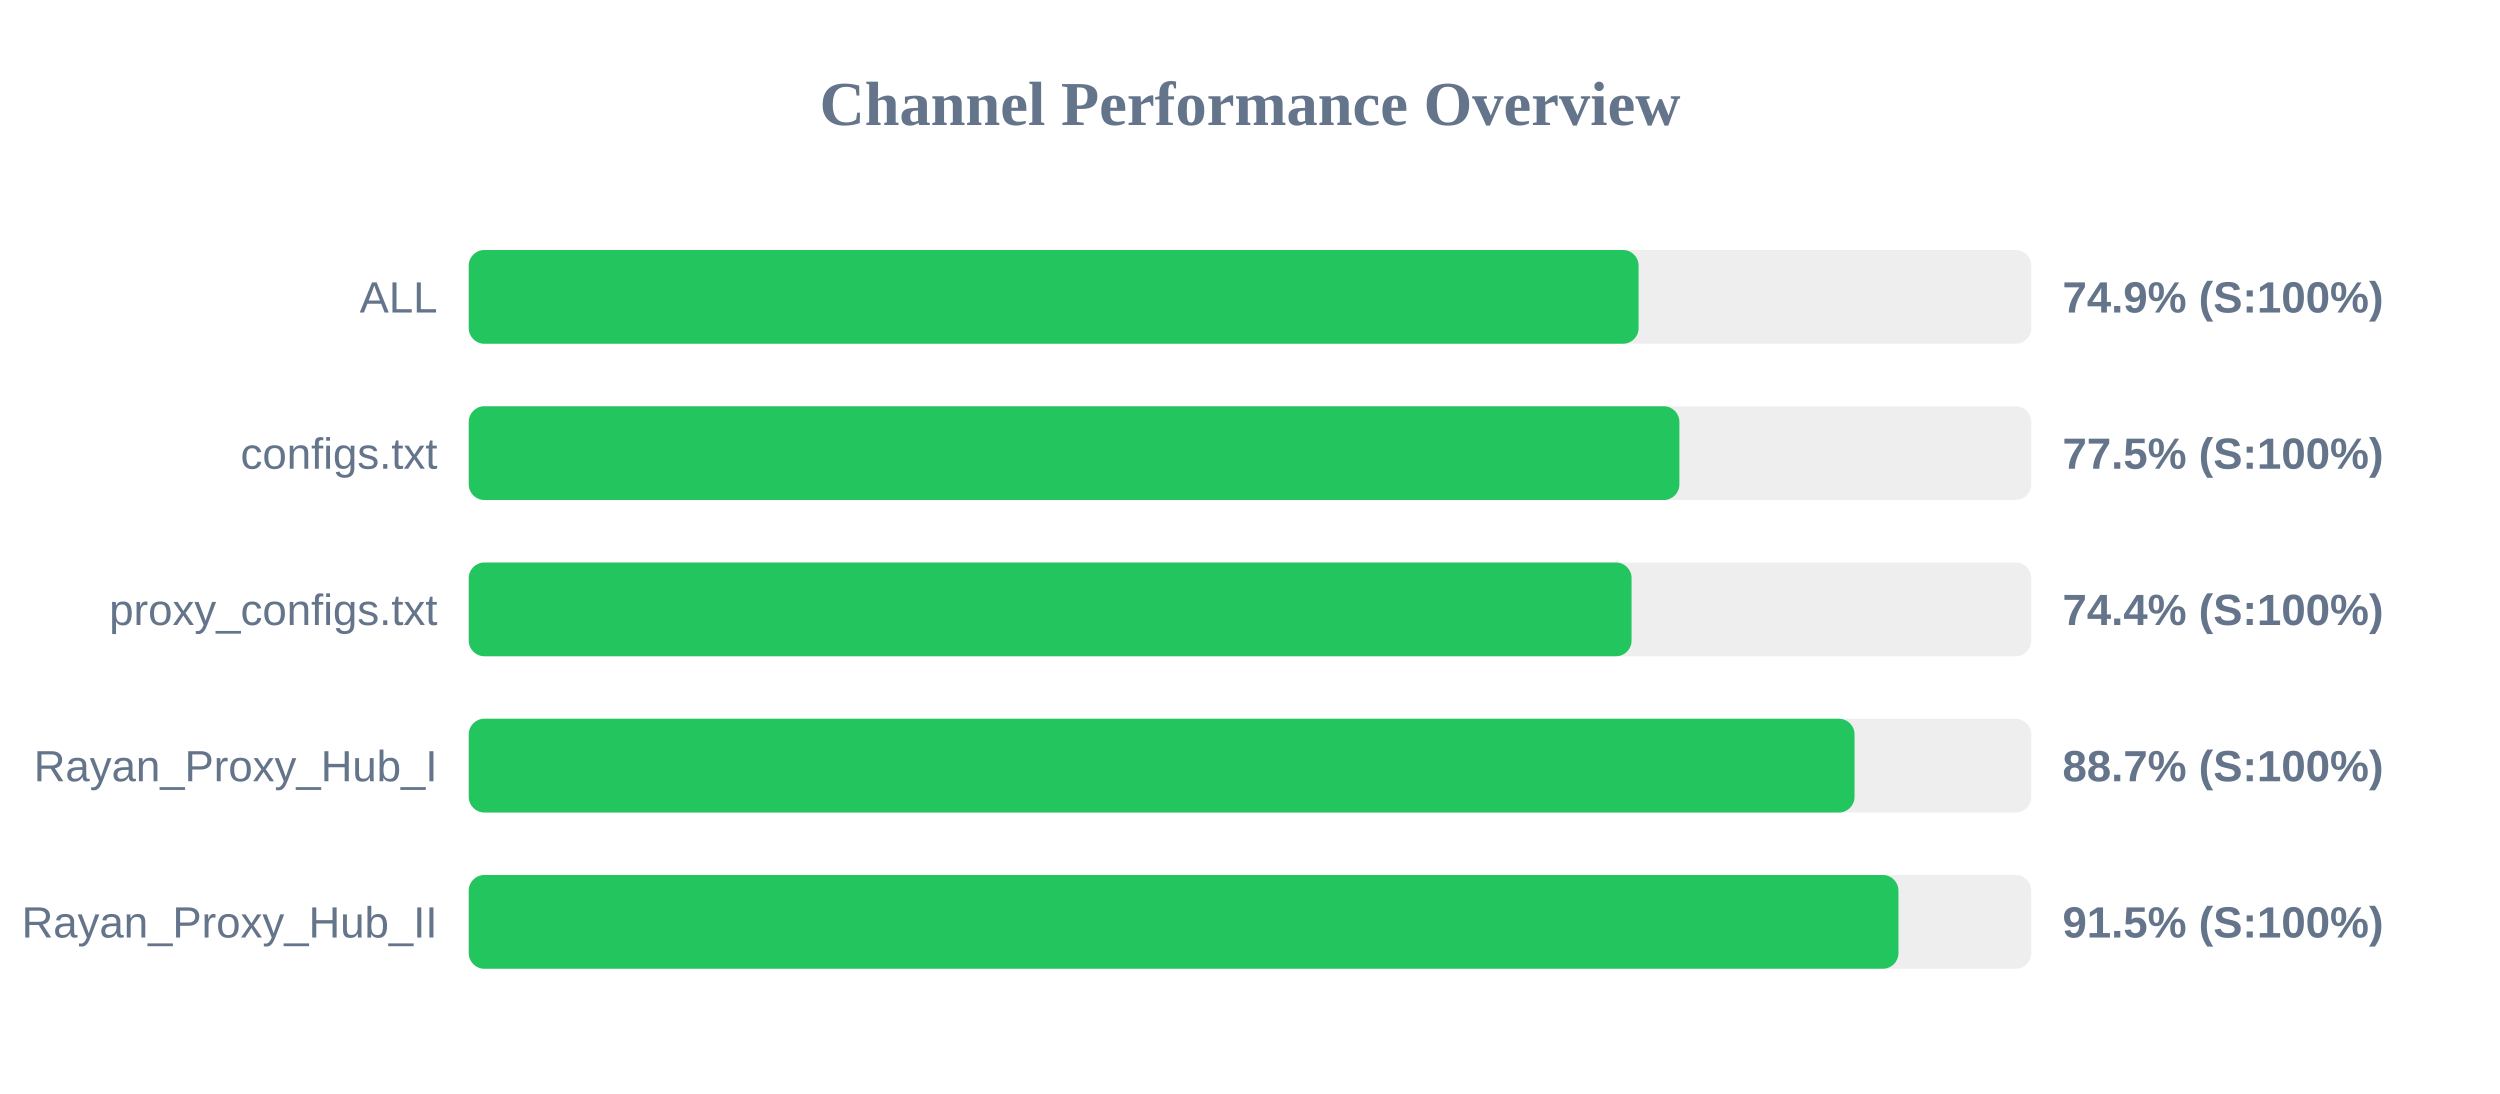
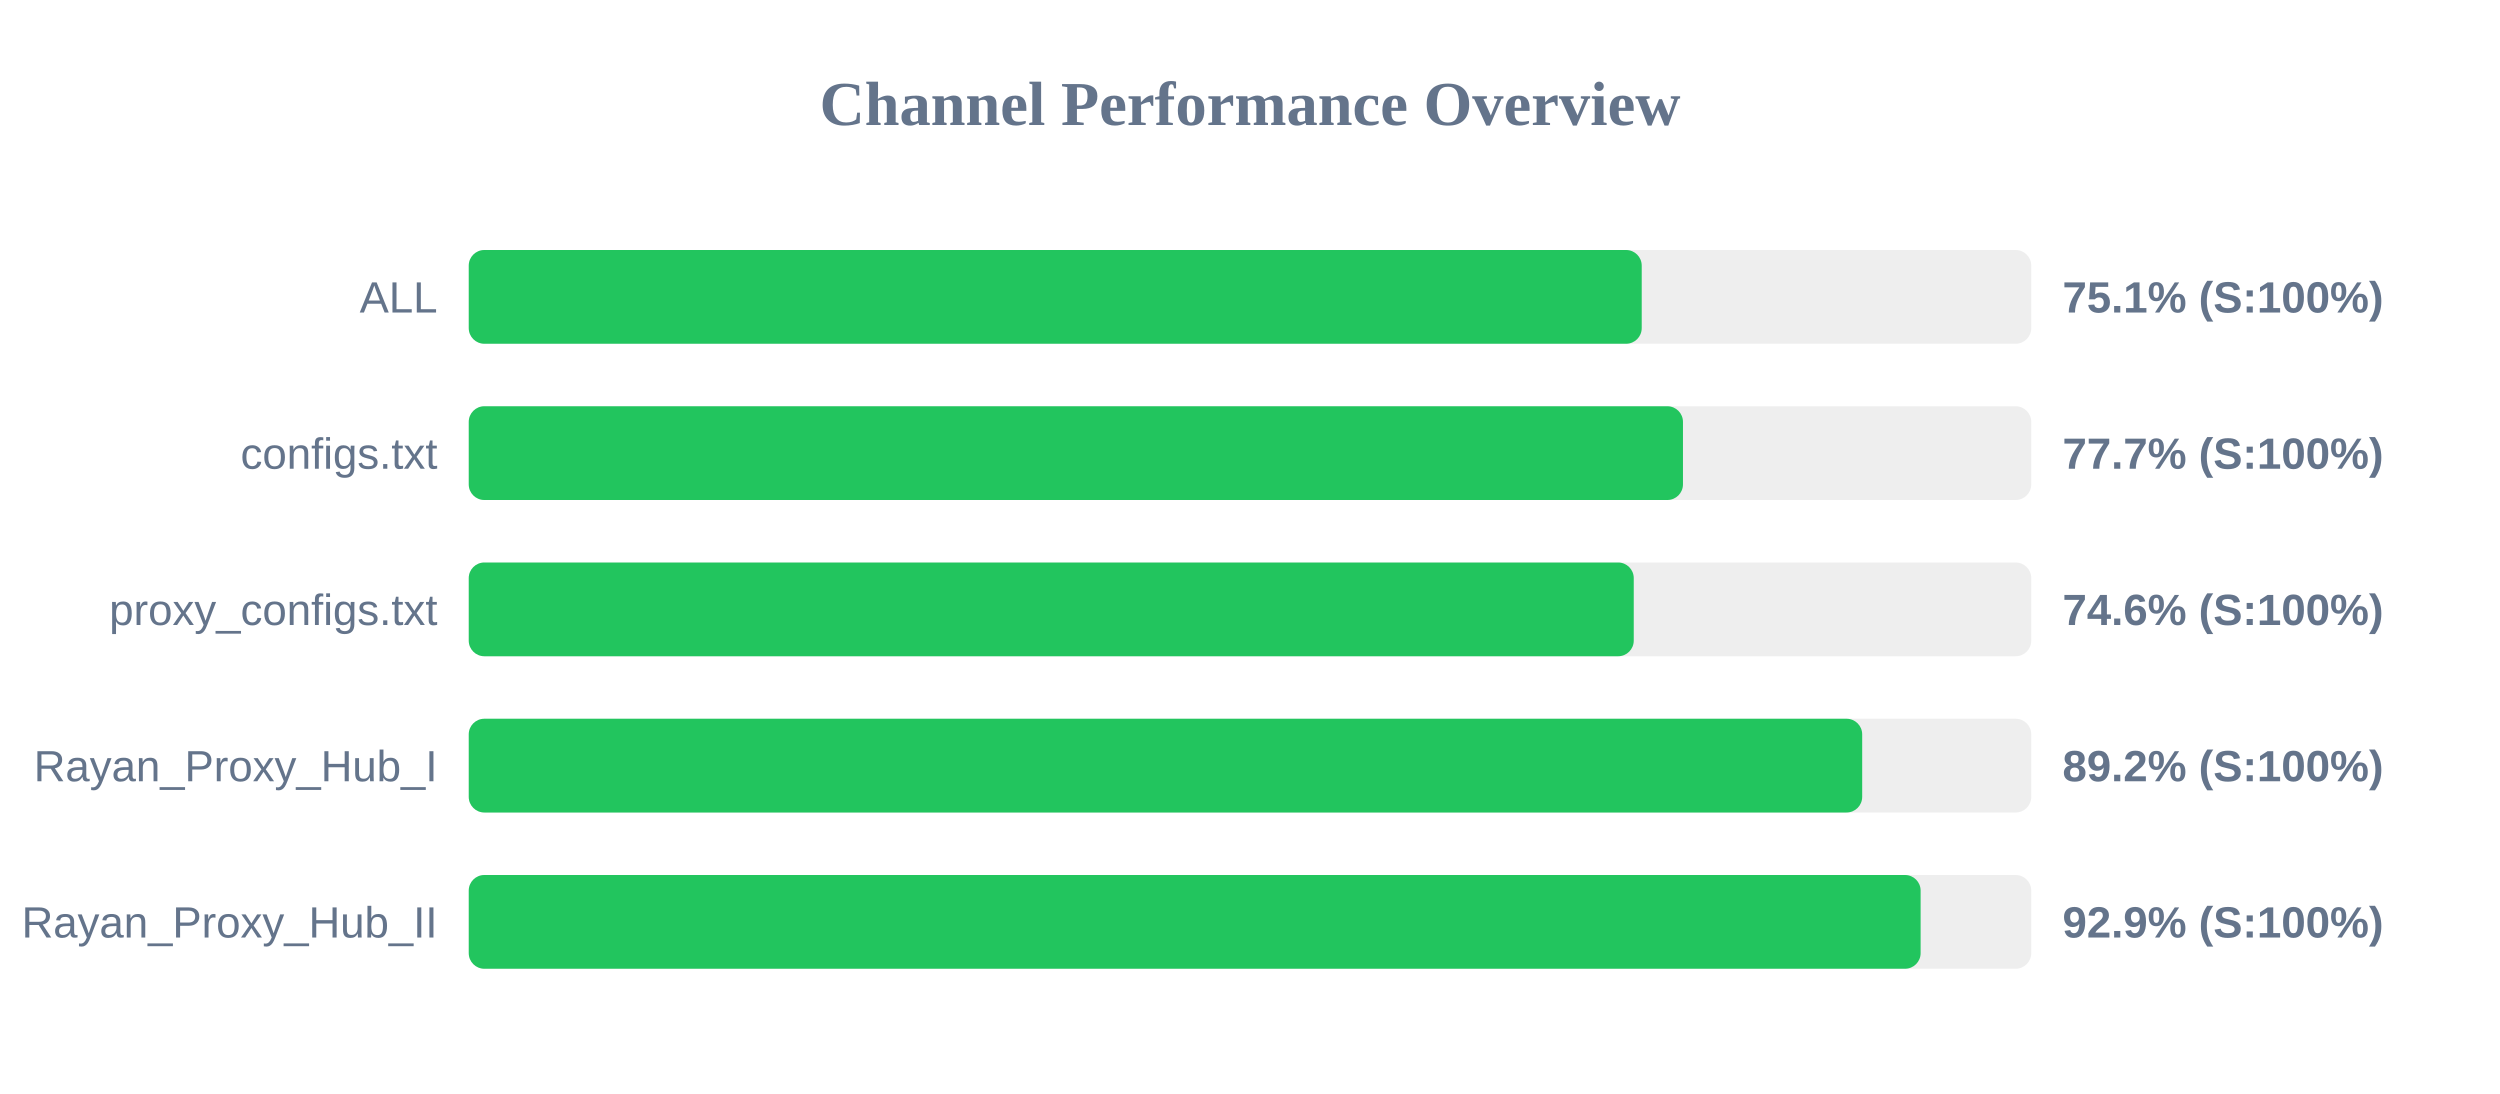
<svg xmlns="http://www.w3.org/2000/svg" width="800" height="350" version="1.1">
  <style>
        .row { font: 14px Arial; fill: #64748b; }
        .score { font: bold 14px Arial; fill: #64748b; }
    </style>
  <text x="400" y="40" text-anchor="middle" font-size="20px" font-weight="bold" fill="#64748b">Channel Performance Overview</text>
  <rect x="150" y="80" width="500" height="30" fill="#eee" rx="5" />
-   <rect x="150" y="80" width="374.35" height="30" fill="#22c55e" rx="5" />
+   <rect x="150" y="80" width="375.35" height="30" fill="#22c55e" rx="5" />
  <text x="140" y="100" text-anchor="end" class="row">ALL</text>
-   <text x="660" y="100" text-anchor="start" class="score">74.9% (S:100%)</text>
+   <text x="660" y="100" text-anchor="start" class="score">75.1% (S:100%)</text>
  <rect x="150" y="130" width="500" height="30" fill="#eee" rx="5" />
-   <rect x="150" y="130" width="387.4" height="30" fill="#22c55e" rx="5" />
+   <rect x="150" y="130" width="388.55" height="30" fill="#22c55e" rx="5" />
  <text x="140" y="150" text-anchor="end" class="row">configs.txt</text>
-   <text x="660" y="150" text-anchor="start" class="score">77.5% (S:100%)</text>
+   <text x="660" y="150" text-anchor="start" class="score">77.7% (S:100%)</text>
  <rect x="150" y="180" width="500" height="30" fill="#eee" rx="5" />
-   <rect x="150" y="180" width="372.1" height="30" fill="#22c55e" rx="5" />
+   <rect x="150" y="180" width="372.8" height="30" fill="#22c55e" rx="5" />
  <text x="140" y="200" text-anchor="end" class="row">proxy_configs.txt</text>
-   <text x="660" y="200" text-anchor="start" class="score">74.4% (S:100%)</text>
+   <text x="660" y="200" text-anchor="start" class="score">74.6% (S:100%)</text>
  <rect x="150" y="230" width="500" height="30" fill="#eee" rx="5" />
-   <rect x="150" y="230" width="443.45" height="30" fill="#22c55e" rx="5" />
+   <rect x="150" y="230" width="445.9" height="30" fill="#22c55e" rx="5" />
  <text x="140" y="250" text-anchor="end" class="row">Rayan_Proxy_Hub_I</text>
-   <text x="660" y="250" text-anchor="start" class="score">88.7% (S:100%)</text>
+   <text x="660" y="250" text-anchor="start" class="score">89.2% (S:100%)</text>
  <rect x="150" y="280" width="500" height="30" fill="#eee" rx="5" />
-   <rect x="150" y="280" width="457.5" height="30" fill="#22c55e" rx="5" />
+   <rect x="150" y="280" width="464.6" height="30" fill="#22c55e" rx="5" />
  <text x="140" y="300" text-anchor="end" class="row">Rayan_Proxy_Hub_II</text>
-   <text x="660" y="300" text-anchor="start" class="score">91.5% (S:100%)</text>
+   <text x="660" y="300" text-anchor="start" class="score">92.9% (S:100%)</text>
</svg>
